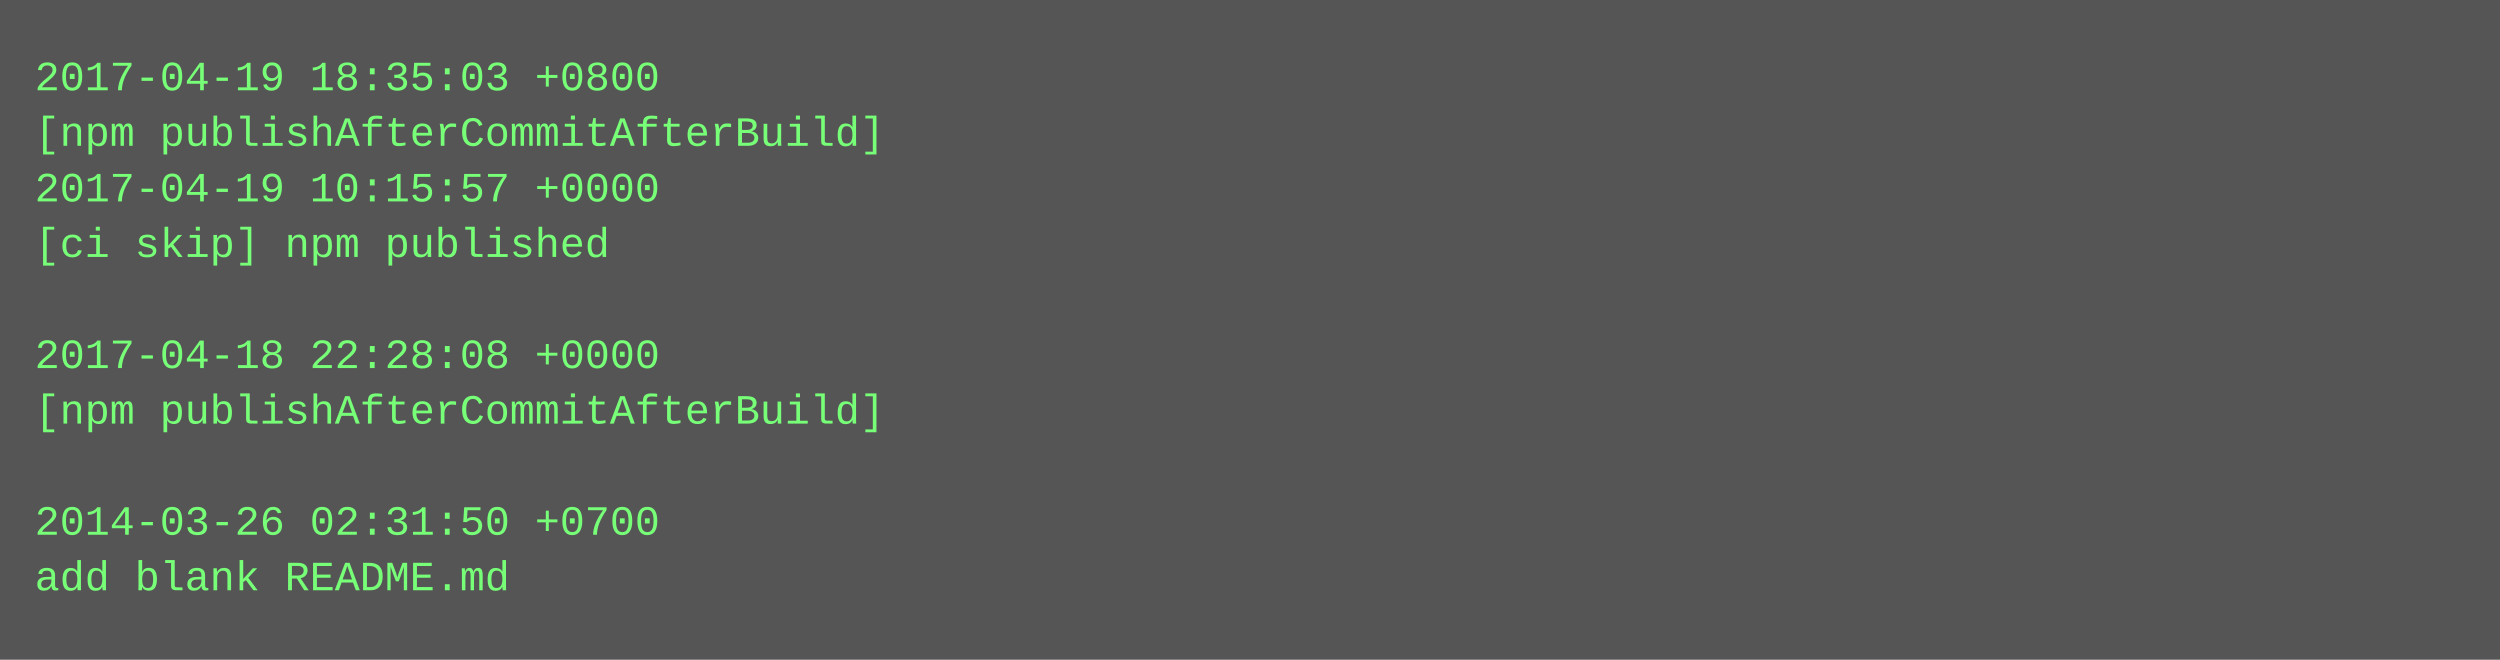
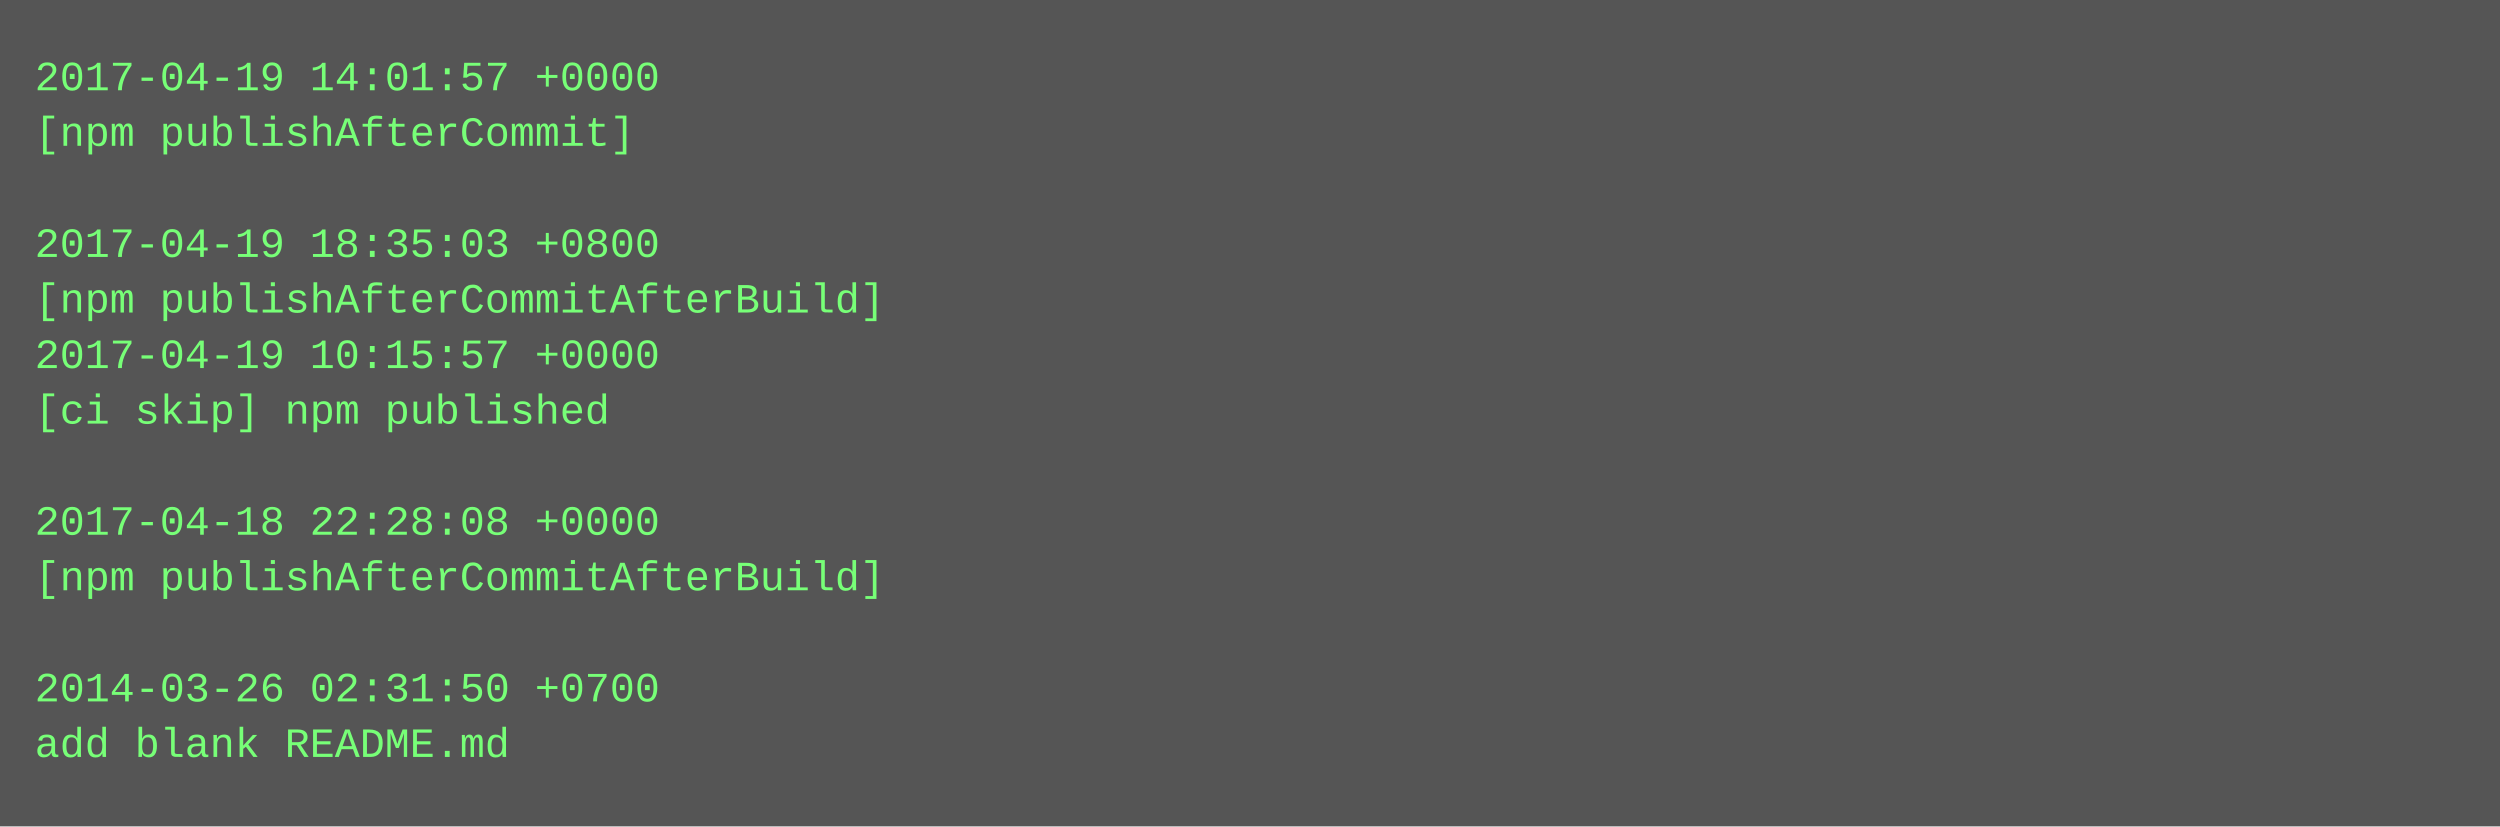
- <svg xmlns="http://www.w3.org/2000/svg" height="190" width="720">
-   <rect height="190" fill="#555" width="720" />
+ <svg xmlns="http://www.w3.org/2000/svg" height="238" width="720">
+   <rect height="238" fill="#555" width="720" />
  <text fill="#7f7" font-family="Courier New" font-size="12" xml:space="preserve">
-     <tspan x="10" y="26">2017-04-19 18:35:03 +0800</tspan>
-     <tspan x="10" y="42">[npm publishAfterCommitAfterBuild]</tspan>
-     <tspan x="10" y="58">2017-04-19 10:15:57 +0000</tspan>
-     <tspan x="10" y="74">[ci skip] npm published</tspan>
-     <tspan x="10" y="90" />
-     <tspan x="10" y="106">2017-04-18 22:28:08 +0000</tspan>
-     <tspan x="10" y="122">[npm publishAfterCommitAfterBuild]</tspan>
+     <tspan x="10" y="26">2017-04-19 14:01:57 +0000</tspan>
+     <tspan x="10" y="42">[npm publishAfterCommit]</tspan>
+     <tspan x="10" y="58" />
+     <tspan x="10" y="74">2017-04-19 18:35:03 +0800</tspan>
+     <tspan x="10" y="90">[npm publishAfterCommitAfterBuild]</tspan>
+     <tspan x="10" y="106">2017-04-19 10:15:57 +0000</tspan>
+     <tspan x="10" y="122">[ci skip] npm published</tspan>
    <tspan x="10" y="138" />
-     <tspan x="10" y="154">2014-03-26 02:31:50 +0700</tspan>
-     <tspan x="10" y="170">add blank README.md</tspan>
+     <tspan x="10" y="154">2017-04-18 22:28:08 +0000</tspan>
+     <tspan x="10" y="170">[npm publishAfterCommitAfterBuild]</tspan>
+     <tspan x="10" y="186" />
+     <tspan x="10" y="202">2014-03-26 02:31:50 +0700</tspan>
+     <tspan x="10" y="218">add blank README.md</tspan>
  </text>
</svg>
